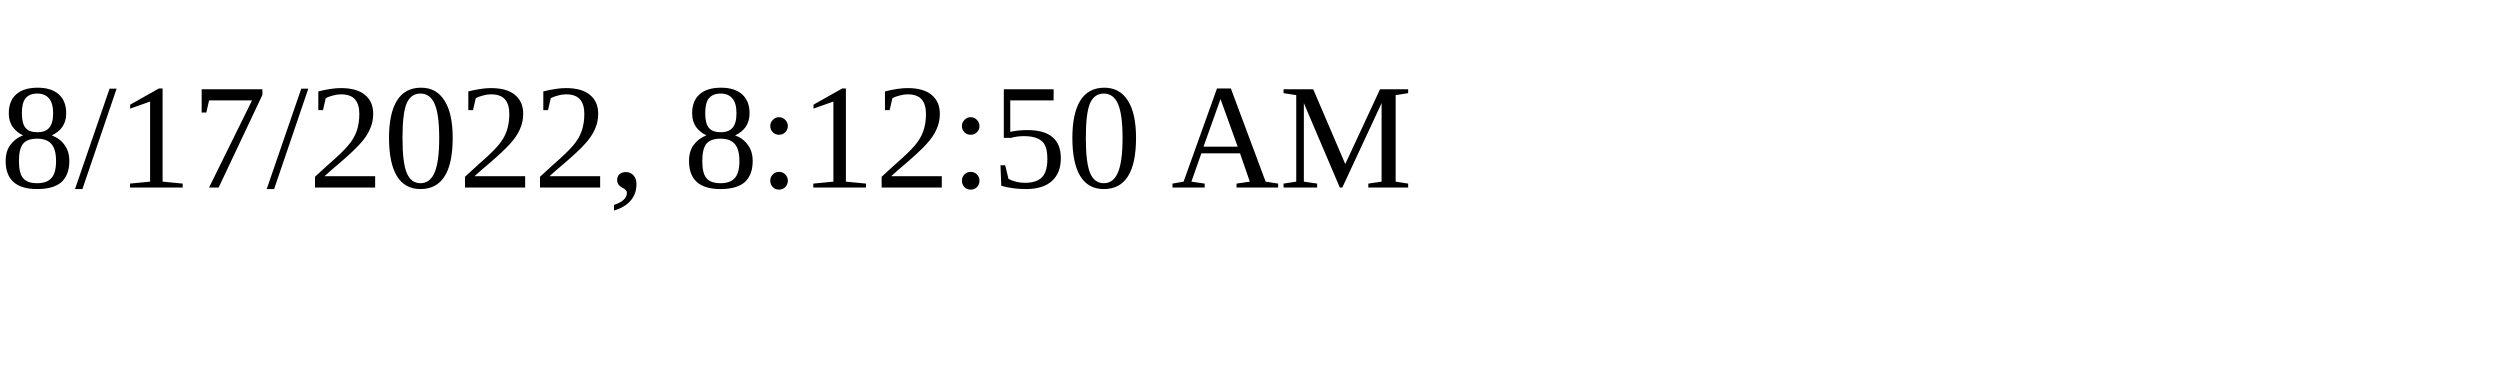
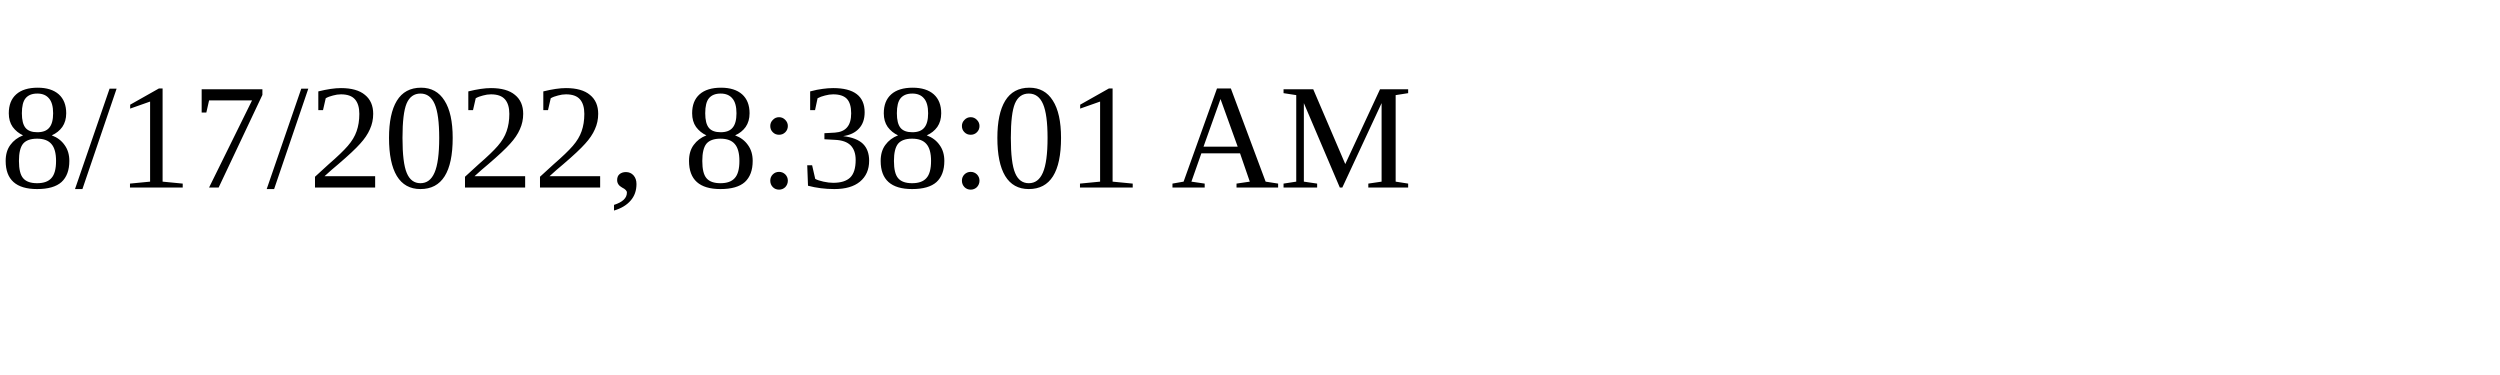
<svg xmlns="http://www.w3.org/2000/svg" height="30" width="200">
-   <text x="0" y="15">8/17/2022, 8:12:50 AM</text>
+   <text x="0" y="15">8/17/2022, 8:38:01 AM</text>
</svg>
